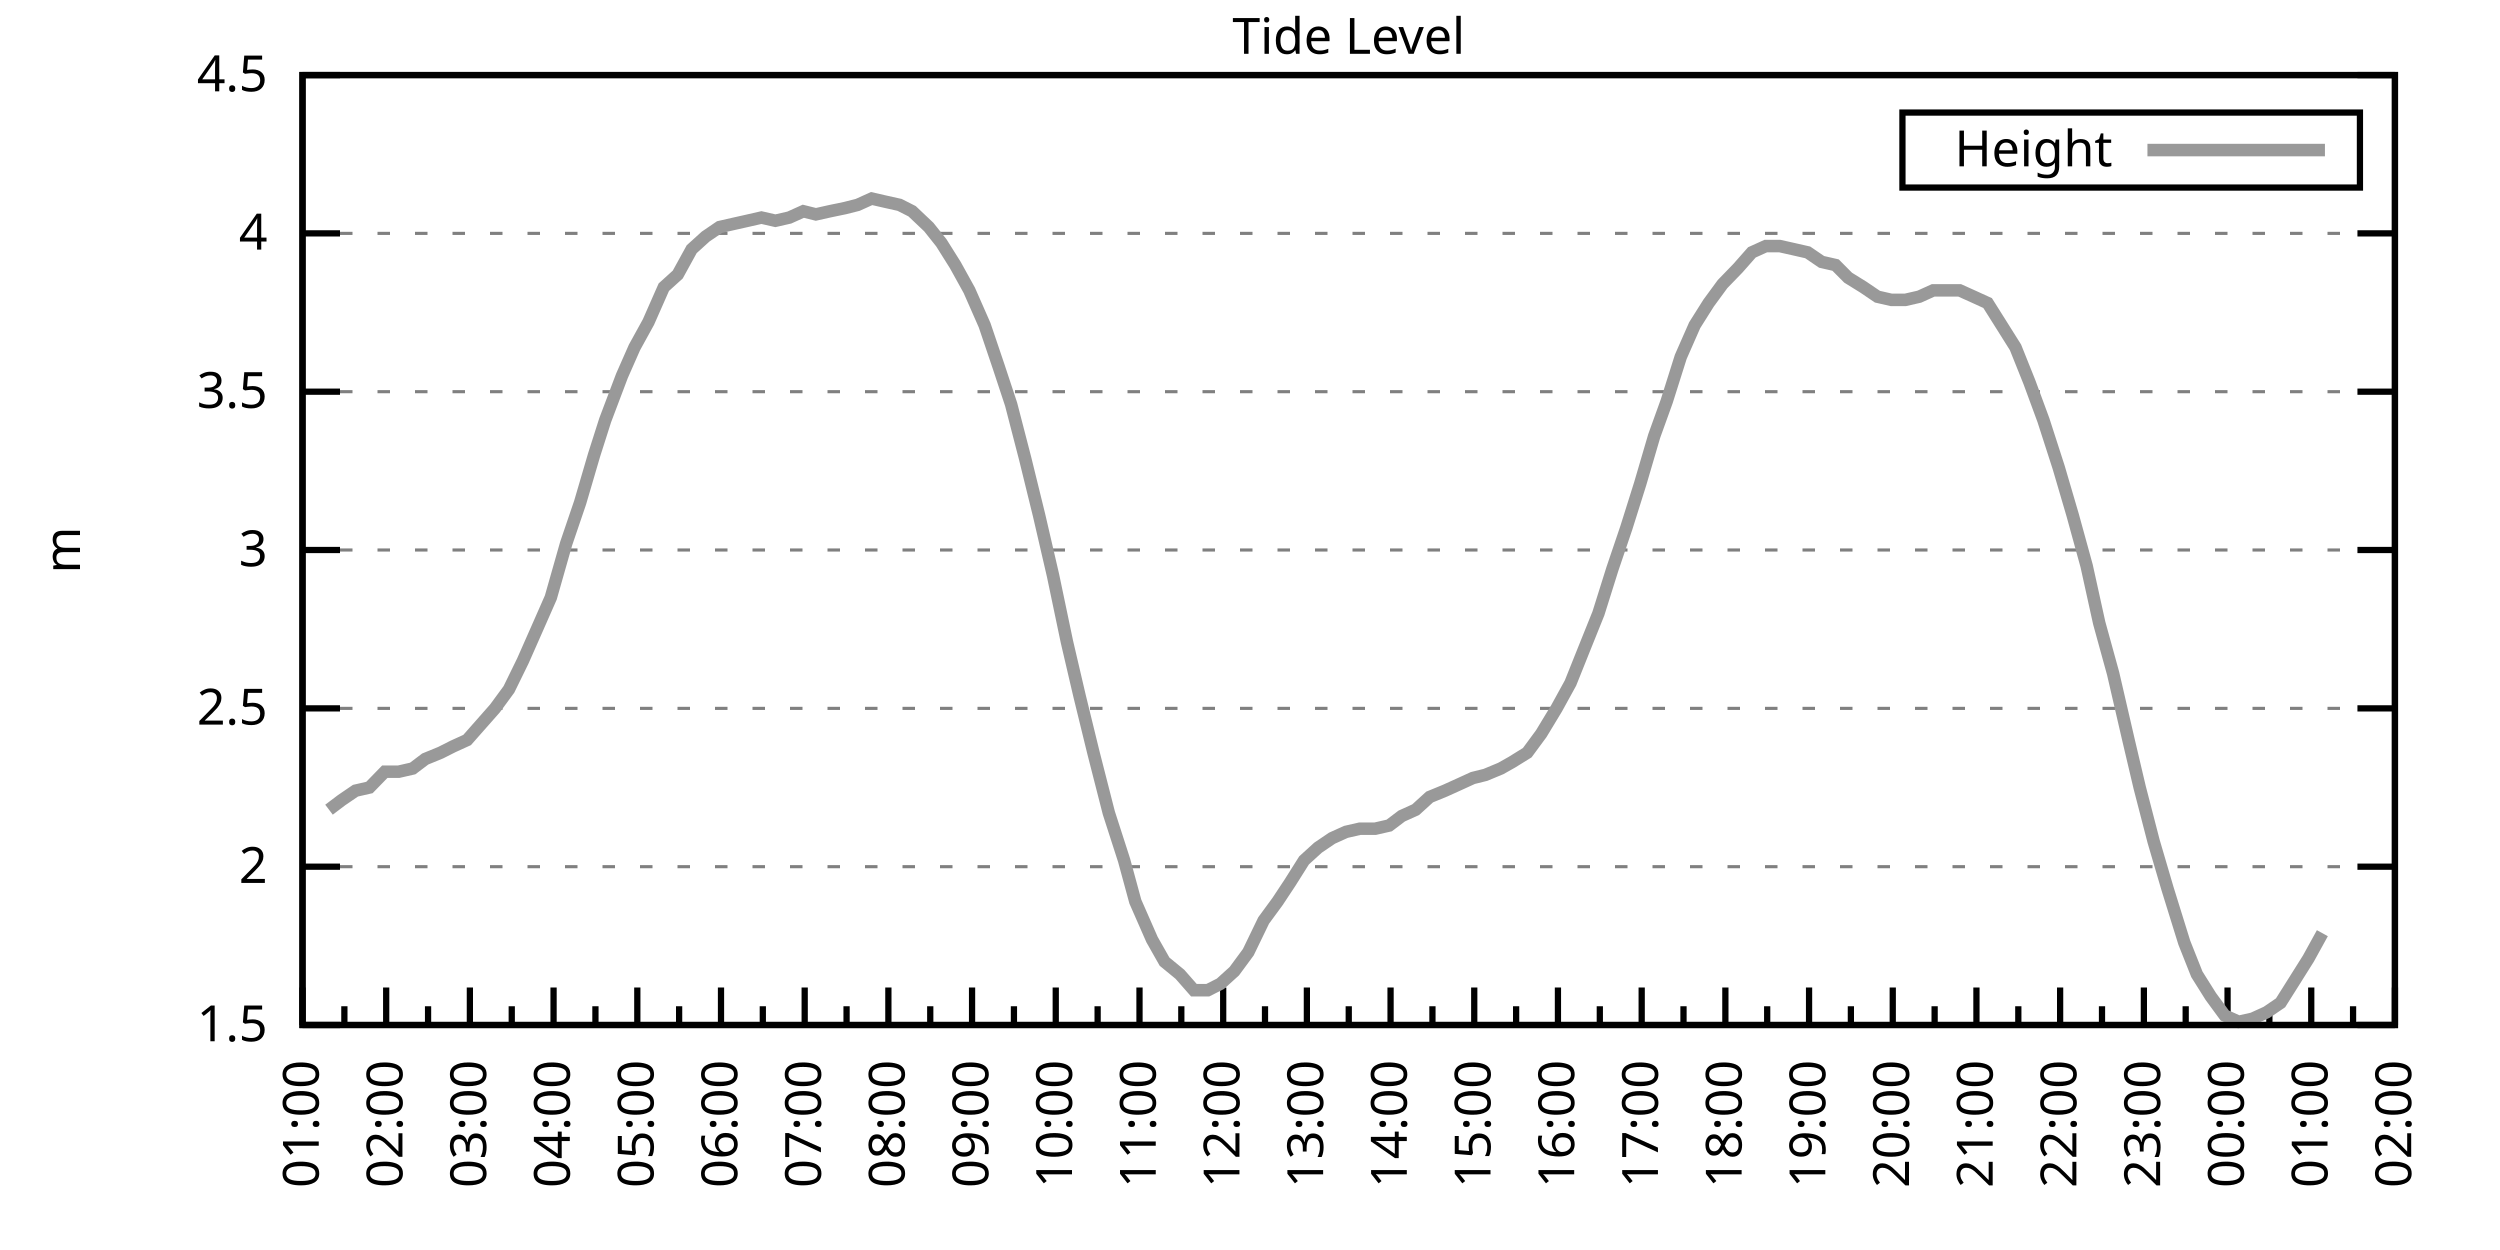
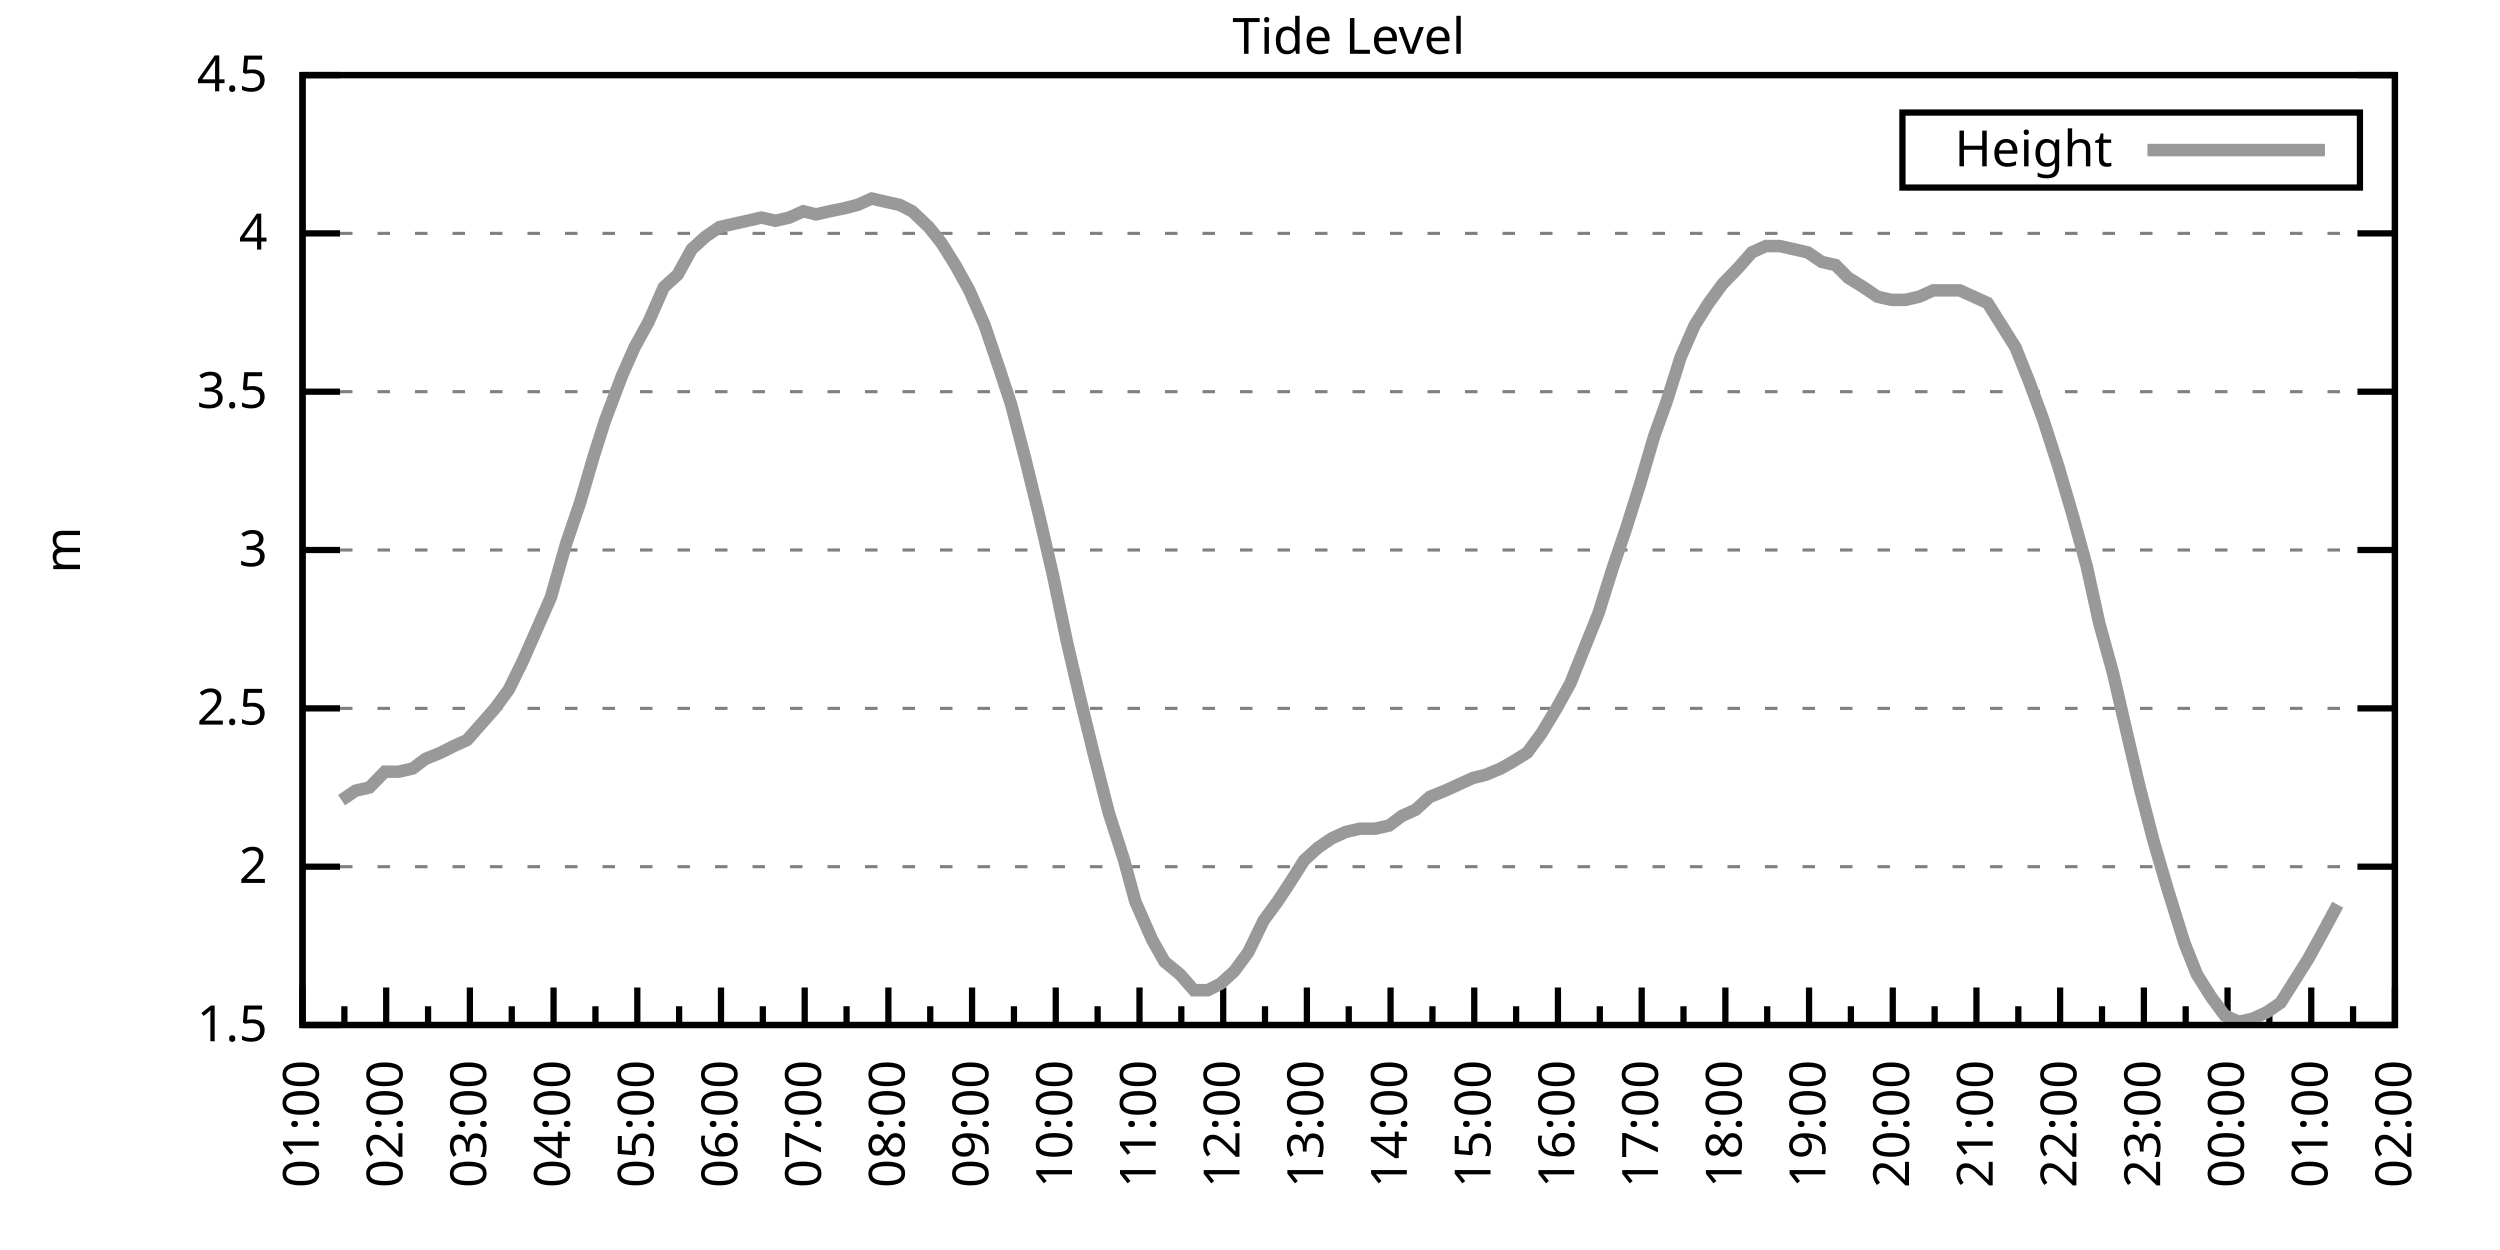
<svg xmlns="http://www.w3.org/2000/svg" xmlns:xlink="http://www.w3.org/1999/xlink" width="400" height="200" viewBox="0 0 400 200">
  <g id="gnuplot_canvas">
    <rect x="0" y="0" width="400" height="200" fill="none" />
    <defs>
      <circle id="gpDot" r="0.5" stroke-width="0.5" stroke="currentColor" />
      <path id="gpPt0" stroke-width="0.333" stroke="currentColor" d="M-1,0 h2 M0,-1 v2" />
      <path id="gpPt1" stroke-width="0.333" stroke="currentColor" d="M-1,-1 L1,1 M1,-1 L-1,1" />
      <path id="gpPt2" stroke-width="0.333" stroke="currentColor" d="M-1,0 L1,0 M0,-1 L0,1 M-1,-1 L1,1 M-1,1 L1,-1" />
      <rect id="gpPt3" stroke-width="0.333" stroke="currentColor" x="-1" y="-1" width="2" height="2" />
      <rect id="gpPt4" stroke-width="0.333" stroke="currentColor" fill="currentColor" x="-1" y="-1" width="2" height="2" />
      <circle id="gpPt5" stroke-width="0.333" stroke="currentColor" cx="0" cy="0" r="1" />
      <use xlink:href="#gpPt5" id="gpPt6" fill="currentColor" stroke="none" />
      <path id="gpPt7" stroke-width="0.333" stroke="currentColor" d="M0,-1.33 L-1.33,0.67 L1.33,0.67 z" />
      <use xlink:href="#gpPt7" id="gpPt8" fill="currentColor" stroke="none" />
      <use xlink:href="#gpPt7" id="gpPt9" stroke="currentColor" transform="rotate(180)" />
      <use xlink:href="#gpPt9" id="gpPt10" fill="currentColor" stroke="none" />
      <use xlink:href="#gpPt3" id="gpPt11" stroke="currentColor" transform="rotate(45)" />
      <use xlink:href="#gpPt11" id="gpPt12" fill="currentColor" stroke="none" />
      <path id="gpPt13" stroke-width="0.333" stroke="currentColor" d="M0,1.330 L1.265,0.411 L0.782,-1.067 L-0.782,-1.076 L-1.265,0.411 z" />
      <use xlink:href="#gpPt13" id="gpPt14" fill="currentColor" stroke="none" />
      <filter id="textbox" filterUnits="objectBoundingBox" x="0" y="0" height="1" width="1">
        <feFlood flood-color="white" flood-opacity="1" result="bgnd" />
        <feComposite in="SourceGraphic" in2="bgnd" operator="atop" />
      </filter>
      <filter id="greybox" filterUnits="objectBoundingBox" x="0" y="0" height="1" width="1">
        <feFlood flood-color="lightgrey" flood-opacity="1" result="grey" />
        <feComposite in="SourceGraphic" in2="grey" operator="atop" />
      </filter>
    </defs>
    <g fill="none" color="white" stroke="currentColor" stroke-width="1.00" stroke-linecap="butt" stroke-linejoin="miter">
</g>
    <g fill="none" color="black" stroke="currentColor" stroke-width="1.00" stroke-linecap="butt" stroke-linejoin="miter">
      <g stroke="none" shape-rendering="crispEdges">
        <polygon fill="rgb(255, 255, 255)" points="48.40,164.00 383.18,164.00 383.18,12.02 48.40,12.02 " />
      </g>
    </g>
    <g fill="none" color="black" stroke="currentColor" stroke-width="1.00" stroke-linecap="butt" stroke-linejoin="miter">
</g>
    <g fill="none" color="black" stroke="black" stroke-width="0.50" stroke-linecap="butt" stroke-linejoin="miter">
</g>
    <g fill="none" color="gray" stroke="currentColor" stroke-width="0.50" stroke-linecap="butt" stroke-linejoin="miter">
      <path stroke="gray" stroke-dasharray="2,4" class="gridline" d="M48.40,164.00 L383.19,164.00  " />
    </g>
    <g fill="none" color="gray" stroke="gray" stroke-width="1.00" stroke-linecap="butt" stroke-linejoin="miter">
</g>
    <g fill="none" color="black" stroke="currentColor" stroke-width="1.00" stroke-linecap="butt" stroke-linejoin="miter">
      <path stroke="black" d="M48.40,164.00 L54.40,164.00 M383.19,164.00 L377.19,164.00  " />
      <g transform="translate(42.80,166.60)" stroke="none" fill="black" font-family="Sans" font-size="8.00" text-anchor="end">
        <text>
          <tspan font-family="Sans"> 1.5</tspan>
        </text>
      </g>
    </g>
    <g fill="none" color="black" stroke="currentColor" stroke-width="1.00" stroke-linecap="butt" stroke-linejoin="miter">
</g>
    <g fill="none" color="black" stroke="black" stroke-width="0.50" stroke-linecap="butt" stroke-linejoin="miter">
</g>
    <g fill="none" color="gray" stroke="currentColor" stroke-width="0.50" stroke-linecap="butt" stroke-linejoin="miter">
      <path stroke="gray" stroke-dasharray="2,4" class="gridline" d="M48.40,138.67 L383.19,138.67  " />
    </g>
    <g fill="none" color="gray" stroke="gray" stroke-width="1.00" stroke-linecap="butt" stroke-linejoin="miter">
</g>
    <g fill="none" color="black" stroke="currentColor" stroke-width="1.00" stroke-linecap="butt" stroke-linejoin="miter">
      <path stroke="black" d="M48.40,138.67 L54.40,138.67 M383.19,138.67 L377.19,138.67  " />
      <g transform="translate(42.80,141.27)" stroke="none" fill="black" font-family="Sans" font-size="8.00" text-anchor="end">
        <text>
          <tspan font-family="Sans"> 2</tspan>
        </text>
      </g>
    </g>
    <g fill="none" color="black" stroke="currentColor" stroke-width="1.00" stroke-linecap="butt" stroke-linejoin="miter">
</g>
    <g fill="none" color="black" stroke="black" stroke-width="0.50" stroke-linecap="butt" stroke-linejoin="miter">
</g>
    <g fill="none" color="gray" stroke="currentColor" stroke-width="0.50" stroke-linecap="butt" stroke-linejoin="miter">
      <path stroke="gray" stroke-dasharray="2,4" class="gridline" d="M48.40,113.34 L383.19,113.34  " />
    </g>
    <g fill="none" color="gray" stroke="gray" stroke-width="1.00" stroke-linecap="butt" stroke-linejoin="miter">
</g>
    <g fill="none" color="black" stroke="currentColor" stroke-width="1.00" stroke-linecap="butt" stroke-linejoin="miter">
      <path stroke="black" d="M48.40,113.34 L54.40,113.34 M383.19,113.34 L377.19,113.34  " />
      <g transform="translate(42.80,115.94)" stroke="none" fill="black" font-family="Sans" font-size="8.00" text-anchor="end">
        <text>
          <tspan font-family="Sans"> 2.5</tspan>
        </text>
      </g>
    </g>
    <g fill="none" color="black" stroke="currentColor" stroke-width="1.00" stroke-linecap="butt" stroke-linejoin="miter">
</g>
    <g fill="none" color="black" stroke="black" stroke-width="0.50" stroke-linecap="butt" stroke-linejoin="miter">
</g>
    <g fill="none" color="gray" stroke="currentColor" stroke-width="0.50" stroke-linecap="butt" stroke-linejoin="miter">
      <path stroke="gray" stroke-dasharray="2,4" class="gridline" d="M48.40,88.00 L383.19,88.00  " />
    </g>
    <g fill="none" color="gray" stroke="gray" stroke-width="1.00" stroke-linecap="butt" stroke-linejoin="miter">
</g>
    <g fill="none" color="black" stroke="currentColor" stroke-width="1.00" stroke-linecap="butt" stroke-linejoin="miter">
      <path stroke="black" d="M48.40,88.00 L54.40,88.00 M383.19,88.00 L377.19,88.00  " />
      <g transform="translate(42.80,90.60)" stroke="none" fill="black" font-family="Sans" font-size="8.00" text-anchor="end">
        <text>
          <tspan font-family="Sans"> 3</tspan>
        </text>
      </g>
    </g>
    <g fill="none" color="black" stroke="currentColor" stroke-width="1.00" stroke-linecap="butt" stroke-linejoin="miter">
</g>
    <g fill="none" color="black" stroke="black" stroke-width="0.50" stroke-linecap="butt" stroke-linejoin="miter">
</g>
    <g fill="none" color="gray" stroke="currentColor" stroke-width="0.50" stroke-linecap="butt" stroke-linejoin="miter">
      <path stroke="gray" stroke-dasharray="2,4" class="gridline" d="M48.40,62.67 L383.19,62.67  " />
    </g>
    <g fill="none" color="gray" stroke="gray" stroke-width="1.00" stroke-linecap="butt" stroke-linejoin="miter">
</g>
    <g fill="none" color="black" stroke="currentColor" stroke-width="1.00" stroke-linecap="butt" stroke-linejoin="miter">
      <path stroke="black" d="M48.40,62.67 L54.40,62.67 M383.19,62.67 L377.19,62.67  " />
      <g transform="translate(42.80,65.27)" stroke="none" fill="black" font-family="Sans" font-size="8.00" text-anchor="end">
        <text>
          <tspan font-family="Sans"> 3.5</tspan>
        </text>
      </g>
    </g>
    <g fill="none" color="black" stroke="currentColor" stroke-width="1.00" stroke-linecap="butt" stroke-linejoin="miter">
</g>
    <g fill="none" color="black" stroke="black" stroke-width="0.50" stroke-linecap="butt" stroke-linejoin="miter">
</g>
    <g fill="none" color="gray" stroke="currentColor" stroke-width="0.50" stroke-linecap="butt" stroke-linejoin="miter">
      <path stroke="gray" stroke-dasharray="2,4" class="gridline" d="M48.40,37.34 L383.19,37.34  " />
    </g>
    <g fill="none" color="gray" stroke="gray" stroke-width="1.00" stroke-linecap="butt" stroke-linejoin="miter">
</g>
    <g fill="none" color="black" stroke="currentColor" stroke-width="1.00" stroke-linecap="butt" stroke-linejoin="miter">
      <path stroke="black" d="M48.40,37.34 L54.40,37.34 M383.19,37.34 L377.19,37.34  " />
      <g transform="translate(42.80,39.94)" stroke="none" fill="black" font-family="Sans" font-size="8.00" text-anchor="end">
        <text>
          <tspan font-family="Sans"> 4</tspan>
        </text>
      </g>
    </g>
    <g fill="none" color="black" stroke="currentColor" stroke-width="1.00" stroke-linecap="butt" stroke-linejoin="miter">
</g>
    <g fill="none" color="black" stroke="black" stroke-width="0.50" stroke-linecap="butt" stroke-linejoin="miter">
</g>
    <g fill="none" color="gray" stroke="currentColor" stroke-width="0.50" stroke-linecap="butt" stroke-linejoin="miter">
      <path stroke="gray" stroke-dasharray="2,4" class="gridline" d="M48.40,12.01 L383.19,12.01  " />
    </g>
    <g fill="none" color="gray" stroke="gray" stroke-width="1.00" stroke-linecap="butt" stroke-linejoin="miter">
</g>
    <g fill="none" color="black" stroke="currentColor" stroke-width="1.00" stroke-linecap="butt" stroke-linejoin="miter">
      <path stroke="black" d="M48.40,12.01 L54.40,12.01 M383.19,12.01 L377.19,12.01  " />
      <g transform="translate(42.80,14.61)" stroke="none" fill="black" font-family="Sans" font-size="8.00" text-anchor="end">
        <text>
          <tspan font-family="Sans"> 4.5</tspan>
        </text>
      </g>
    </g>
    <g fill="none" color="black" stroke="currentColor" stroke-width="1.00" stroke-linecap="butt" stroke-linejoin="miter">
      <path stroke="black" d="M48.40,164.00 L48.40,158.00  " />
      <g transform="translate(51.00,169.60) rotate(270)" stroke="none" fill="black" font-family="Sans" font-size="8.00" text-anchor="end">
        <text>
          <tspan font-family="Sans">01:00</tspan>
        </text>
      </g>
    </g>
    <g fill="none" color="black" stroke="currentColor" stroke-width="1.00" stroke-linecap="butt" stroke-linejoin="miter">
      <path stroke="black" d="M55.10,164.00 L55.10,161.00 M61.79,164.00 L61.79,158.00  " />
      <g transform="translate(64.39,169.60) rotate(270)" stroke="none" fill="black" font-family="Sans" font-size="8.00" text-anchor="end">
        <text>
          <tspan font-family="Sans">02:00</tspan>
        </text>
      </g>
    </g>
    <g fill="none" color="black" stroke="currentColor" stroke-width="1.00" stroke-linecap="butt" stroke-linejoin="miter">
      <path stroke="black" d="M68.49,164.00 L68.49,161.00 M75.18,164.00 L75.18,158.00  " />
      <g transform="translate(77.78,169.60) rotate(270)" stroke="none" fill="black" font-family="Sans" font-size="8.00" text-anchor="end">
        <text>
          <tspan font-family="Sans">03:00</tspan>
        </text>
      </g>
    </g>
    <g fill="none" color="black" stroke="currentColor" stroke-width="1.00" stroke-linecap="butt" stroke-linejoin="miter">
      <path stroke="black" d="M81.88,164.00 L81.88,161.00 M88.57,164.00 L88.57,158.00  " />
      <g transform="translate(91.17,169.60) rotate(270)" stroke="none" fill="black" font-family="Sans" font-size="8.00" text-anchor="end">
        <text>
          <tspan font-family="Sans">04:00</tspan>
        </text>
      </g>
    </g>
    <g fill="none" color="black" stroke="currentColor" stroke-width="1.00" stroke-linecap="butt" stroke-linejoin="miter">
      <path stroke="black" d="M95.27,164.00 L95.27,161.00 M101.97,164.00 L101.97,158.00  " />
      <g transform="translate(104.57,169.60) rotate(270)" stroke="none" fill="black" font-family="Sans" font-size="8.00" text-anchor="end">
        <text>
          <tspan font-family="Sans">05:00</tspan>
        </text>
      </g>
    </g>
    <g fill="none" color="black" stroke="currentColor" stroke-width="1.00" stroke-linecap="butt" stroke-linejoin="miter">
      <path stroke="black" d="M108.66,164.00 L108.66,161.00 M115.36,164.00 L115.36,158.00  " />
      <g transform="translate(117.96,169.60) rotate(270)" stroke="none" fill="black" font-family="Sans" font-size="8.00" text-anchor="end">
        <text>
          <tspan font-family="Sans">06:00</tspan>
        </text>
      </g>
    </g>
    <g fill="none" color="black" stroke="currentColor" stroke-width="1.00" stroke-linecap="butt" stroke-linejoin="miter">
      <path stroke="black" d="M122.05,164.00 L122.05,161.00 M128.75,164.00 L128.75,158.00  " />
      <g transform="translate(131.35,169.60) rotate(270)" stroke="none" fill="black" font-family="Sans" font-size="8.00" text-anchor="end">
        <text>
          <tspan font-family="Sans">07:00</tspan>
        </text>
      </g>
    </g>
    <g fill="none" color="black" stroke="currentColor" stroke-width="1.00" stroke-linecap="butt" stroke-linejoin="miter">
      <path stroke="black" d="M135.45,164.00 L135.45,161.00 M142.14,164.00 L142.14,158.00  " />
      <g transform="translate(144.74,169.60) rotate(270)" stroke="none" fill="black" font-family="Sans" font-size="8.00" text-anchor="end">
        <text>
          <tspan font-family="Sans">08:00</tspan>
        </text>
      </g>
    </g>
    <g fill="none" color="black" stroke="currentColor" stroke-width="1.00" stroke-linecap="butt" stroke-linejoin="miter">
      <path stroke="black" d="M148.84,164.00 L148.84,161.00 M155.53,164.00 L155.53,158.00  " />
      <g transform="translate(158.13,169.60) rotate(270)" stroke="none" fill="black" font-family="Sans" font-size="8.00" text-anchor="end">
        <text>
          <tspan font-family="Sans">09:00</tspan>
        </text>
      </g>
    </g>
    <g fill="none" color="black" stroke="currentColor" stroke-width="1.00" stroke-linecap="butt" stroke-linejoin="miter">
      <path stroke="black" d="M162.23,164.00 L162.23,161.00 M168.92,164.00 L168.92,158.00  " />
      <g transform="translate(171.52,169.60) rotate(270)" stroke="none" fill="black" font-family="Sans" font-size="8.00" text-anchor="end">
        <text>
          <tspan font-family="Sans">10:00</tspan>
        </text>
      </g>
    </g>
    <g fill="none" color="black" stroke="currentColor" stroke-width="1.00" stroke-linecap="butt" stroke-linejoin="miter">
      <path stroke="black" d="M175.62,164.00 L175.62,161.00 M182.32,164.00 L182.32,158.00  " />
      <g transform="translate(184.92,169.60) rotate(270)" stroke="none" fill="black" font-family="Sans" font-size="8.00" text-anchor="end">
        <text>
          <tspan font-family="Sans">11:00</tspan>
        </text>
      </g>
    </g>
    <g fill="none" color="black" stroke="currentColor" stroke-width="1.00" stroke-linecap="butt" stroke-linejoin="miter">
      <path stroke="black" d="M189.01,164.00 L189.01,161.00 M195.71,164.00 L195.71,158.00  " />
      <g transform="translate(198.31,169.60) rotate(270)" stroke="none" fill="black" font-family="Sans" font-size="8.00" text-anchor="end">
        <text>
          <tspan font-family="Sans">12:00</tspan>
        </text>
      </g>
    </g>
    <g fill="none" color="black" stroke="currentColor" stroke-width="1.00" stroke-linecap="butt" stroke-linejoin="miter">
      <path stroke="black" d="M202.40,164.00 L202.40,161.00 M209.10,164.00 L209.10,158.00  " />
      <g transform="translate(211.70,169.60) rotate(270)" stroke="none" fill="black" font-family="Sans" font-size="8.00" text-anchor="end">
        <text>
          <tspan font-family="Sans">13:00</tspan>
        </text>
      </g>
    </g>
    <g fill="none" color="black" stroke="currentColor" stroke-width="1.00" stroke-linecap="butt" stroke-linejoin="miter">
      <path stroke="black" d="M215.80,164.00 L215.80,161.00 M222.49,164.00 L222.49,158.00  " />
      <g transform="translate(225.09,169.60) rotate(270)" stroke="none" fill="black" font-family="Sans" font-size="8.00" text-anchor="end">
        <text>
          <tspan font-family="Sans">14:00</tspan>
        </text>
      </g>
    </g>
    <g fill="none" color="black" stroke="currentColor" stroke-width="1.00" stroke-linecap="butt" stroke-linejoin="miter">
      <path stroke="black" d="M229.19,164.00 L229.19,161.00 M235.88,164.00 L235.88,158.00  " />
      <g transform="translate(238.48,169.60) rotate(270)" stroke="none" fill="black" font-family="Sans" font-size="8.00" text-anchor="end">
        <text>
          <tspan font-family="Sans">15:00</tspan>
        </text>
      </g>
    </g>
    <g fill="none" color="black" stroke="currentColor" stroke-width="1.00" stroke-linecap="butt" stroke-linejoin="miter">
      <path stroke="black" d="M242.58,164.00 L242.58,161.00 M249.27,164.00 L249.27,158.00  " />
      <g transform="translate(251.87,169.60) rotate(270)" stroke="none" fill="black" font-family="Sans" font-size="8.00" text-anchor="end">
        <text>
          <tspan font-family="Sans">16:00</tspan>
        </text>
      </g>
    </g>
    <g fill="none" color="black" stroke="currentColor" stroke-width="1.00" stroke-linecap="butt" stroke-linejoin="miter">
      <path stroke="black" d="M255.97,164.00 L255.97,161.00 M262.67,164.00 L262.67,158.00  " />
      <g transform="translate(265.27,169.60) rotate(270)" stroke="none" fill="black" font-family="Sans" font-size="8.00" text-anchor="end">
        <text>
          <tspan font-family="Sans">17:00</tspan>
        </text>
      </g>
    </g>
    <g fill="none" color="black" stroke="currentColor" stroke-width="1.00" stroke-linecap="butt" stroke-linejoin="miter">
      <path stroke="black" d="M269.36,164.00 L269.36,161.00 M276.06,164.00 L276.06,158.00  " />
      <g transform="translate(278.66,169.60) rotate(270)" stroke="none" fill="black" font-family="Sans" font-size="8.00" text-anchor="end">
        <text>
          <tspan font-family="Sans">18:00</tspan>
        </text>
      </g>
    </g>
    <g fill="none" color="black" stroke="currentColor" stroke-width="1.00" stroke-linecap="butt" stroke-linejoin="miter">
      <path stroke="black" d="M282.75,164.00 L282.75,161.00 M289.45,164.00 L289.45,158.00  " />
      <g transform="translate(292.05,169.60) rotate(270)" stroke="none" fill="black" font-family="Sans" font-size="8.00" text-anchor="end">
        <text>
          <tspan font-family="Sans">19:00</tspan>
        </text>
      </g>
    </g>
    <g fill="none" color="black" stroke="currentColor" stroke-width="1.00" stroke-linecap="butt" stroke-linejoin="miter">
      <path stroke="black" d="M296.14,164.00 L296.14,161.00 M302.84,164.00 L302.84,158.00  " />
      <g transform="translate(305.44,169.60) rotate(270)" stroke="none" fill="black" font-family="Sans" font-size="8.00" text-anchor="end">
        <text>
          <tspan font-family="Sans">20:00</tspan>
        </text>
      </g>
    </g>
    <g fill="none" color="black" stroke="currentColor" stroke-width="1.00" stroke-linecap="butt" stroke-linejoin="miter">
      <path stroke="black" d="M309.54,164.00 L309.54,161.00 M316.23,164.00 L316.23,158.00  " />
      <g transform="translate(318.83,169.60) rotate(270)" stroke="none" fill="black" font-family="Sans" font-size="8.00" text-anchor="end">
        <text>
          <tspan font-family="Sans">21:00</tspan>
        </text>
      </g>
    </g>
    <g fill="none" color="black" stroke="currentColor" stroke-width="1.00" stroke-linecap="butt" stroke-linejoin="miter">
      <path stroke="black" d="M322.93,164.00 L322.93,161.00 M329.62,164.00 L329.62,158.00  " />
      <g transform="translate(332.22,169.60) rotate(270)" stroke="none" fill="black" font-family="Sans" font-size="8.00" text-anchor="end">
        <text>
          <tspan font-family="Sans">22:00</tspan>
        </text>
      </g>
    </g>
    <g fill="none" color="black" stroke="currentColor" stroke-width="1.00" stroke-linecap="butt" stroke-linejoin="miter">
      <path stroke="black" d="M336.32,164.00 L336.32,161.00 M343.02,164.00 L343.02,158.00  " />
      <g transform="translate(345.62,169.60) rotate(270)" stroke="none" fill="black" font-family="Sans" font-size="8.00" text-anchor="end">
        <text>
          <tspan font-family="Sans">23:00</tspan>
        </text>
      </g>
    </g>
    <g fill="none" color="black" stroke="currentColor" stroke-width="1.00" stroke-linecap="butt" stroke-linejoin="miter">
      <path stroke="black" d="M349.71,164.00 L349.71,161.00 M356.41,164.00 L356.41,158.00  " />
      <g transform="translate(359.01,169.60) rotate(270)" stroke="none" fill="black" font-family="Sans" font-size="8.00" text-anchor="end">
        <text>
          <tspan font-family="Sans">00:00</tspan>
        </text>
      </g>
    </g>
    <g fill="none" color="black" stroke="currentColor" stroke-width="1.00" stroke-linecap="butt" stroke-linejoin="miter">
      <path stroke="black" d="M363.10,164.00 L363.10,161.00 M369.80,164.00 L369.80,158.00  " />
      <g transform="translate(372.40,169.60) rotate(270)" stroke="none" fill="black" font-family="Sans" font-size="8.00" text-anchor="end">
        <text>
          <tspan font-family="Sans">01:00</tspan>
        </text>
      </g>
    </g>
    <g fill="none" color="black" stroke="currentColor" stroke-width="1.00" stroke-linecap="butt" stroke-linejoin="miter">
      <path stroke="black" d="M376.49,164.00 L376.49,161.00 M383.19,164.00 L383.19,158.00  " />
      <g transform="translate(385.79,169.60) rotate(270)" stroke="none" fill="black" font-family="Sans" font-size="8.00" text-anchor="end">
        <text>
          <tspan font-family="Sans">02:00</tspan>
        </text>
      </g>
    </g>
    <g fill="none" color="black" stroke="currentColor" stroke-width="1.00" stroke-linecap="butt" stroke-linejoin="miter">
</g>
    <g fill="none" color="black" stroke="currentColor" stroke-width="1.00" stroke-linecap="butt" stroke-linejoin="miter">
      <path stroke="black" d="M48.40,12.01 L48.40,164.00 L383.19,164.00 L383.19,12.01 L48.40,12.01 Z  " />
    </g>
    <g fill="none" color="black" stroke="currentColor" stroke-width="1.00" stroke-linecap="butt" stroke-linejoin="miter">
      <g transform="translate(12.80,88.01) rotate(270)" stroke="none" fill="black" font-family="Sans" font-size="8.00" text-anchor="middle">
        <text>
          <tspan font-family="Sans">m</tspan>
        </text>
      </g>
    </g>
    <g fill="none" color="black" stroke="currentColor" stroke-width="1.00" stroke-linecap="butt" stroke-linejoin="miter">
</g>
    <g fill="none" color="black" stroke="currentColor" stroke-width="1.00" stroke-linecap="butt" stroke-linejoin="miter">
      <path stroke="black" d="M304.39,30.01 L304.39,18.01 L377.59,18.01 L377.59,30.01 L304.39,30.01 Z  " />
    </g>
    <g id="Tide_level_plot_1">
      <g fill="none" color="white" stroke="black" stroke-width="2.00" stroke-linecap="butt" stroke-linejoin="miter">
</g>
      <g fill="none" color="black" stroke="currentColor" stroke-width="2.00" stroke-linecap="butt" stroke-linejoin="miter">
        <g transform="translate(337.99,26.61)" stroke="none" fill="black" font-family="Sans" font-size="8.00" text-anchor="end">
          <text>
            <tspan font-family="Sans">Height</tspan>
          </text>
        </g>
      </g>
      <g fill="none" color="black" stroke="currentColor" stroke-width="2.00" stroke-linecap="butt" stroke-linejoin="miter">
-         <path stroke="rgb(153, 153, 153)" d="M343.59,24.01 L371.99,24.01 M52.64,129.55 L54.65,128.03 L56.88,126.51 L59.11,126.00 L61.57,123.47 L63.80,123.47   L66.03,122.96 L68.04,121.44 L70.50,120.43 L72.50,119.42 L74.74,118.40 L76.97,115.87 L79.20,113.34 L81.43,110.30   L83.66,105.74 L85.90,100.67 L88.13,95.60 L90.58,86.99 L92.82,80.41 L95.05,72.81 L96.83,67.23 L99.51,60.14   L101.52,55.58 L103.75,51.53 L106.21,45.95 L108.44,43.93 L110.67,39.87 L112.90,37.85 L115.13,36.33 L117.37,35.82   L119.60,35.32 L121.83,34.81 L124.06,35.32 L126.29,34.81 L128.53,33.80 L130.54,34.30 L132.77,33.80 L135.22,33.29   L137.23,32.78 L139.46,31.77 L141.69,32.28 L143.93,32.78 L145.94,33.80 L148.61,36.33 L150.62,38.86 L152.85,42.41   L155.09,46.46 L157.54,52.03 L159.77,58.62 L161.78,64.70 L164.01,73.31 L166.25,82.43 L168.48,92.06 L170.71,102.70   L172.72,111.31 L174.95,120.43 L177.41,130.06 L179.86,137.66 L181.65,144.24 L184.32,150.32 L186.33,153.87 L188.79,155.89   L191.02,158.43 L193.25,158.43 L195.26,157.41 L197.49,155.39 L199.73,152.35 L202.18,147.28 L204.41,144.24 L206.42,141.20   L208.65,137.66 L210.88,135.63 L213.12,134.11 L215.35,133.10 L217.58,132.59 L220.04,132.59 L222.27,132.08 L224.28,130.56   L226.51,129.55 L228.74,127.52 L231.20,126.51 L233.43,125.50 L235.66,124.48 L237.67,123.98 L240.12,122.96 L241.91,121.95   L244.36,120.43 L246.60,117.39 L249.05,113.34 L251.28,109.28 L253.51,103.71 L255.75,98.14 L257.98,91.04 L260.21,84.46   L262.44,77.37 L264.67,69.77 L266.68,64.19 L268.92,57.10 L271.15,52.03 L273.38,48.49 L275.61,45.45 L278.07,42.91   L280.30,40.38 L282.53,39.37 L284.76,39.37 L286.99,39.87 L289.23,40.38 L291.46,41.90 L293.69,42.41 L295.70,44.43   L298.15,45.95 L300.39,47.47 L302.62,47.98 L304.85,47.98 L307.08,47.47 L309.31,46.46 L311.32,46.46 L313.55,46.46   L315.79,47.47 L318.02,48.49 L320.25,52.03 L322.48,55.58 L324.71,61.15 L326.95,67.23 L329.40,74.83 L331.63,82.43   L333.86,90.54 L335.87,99.66 L338.10,107.76 L340.56,118.40 L342.35,126.00 L344.58,134.62 L346.81,142.21 L349.49,150.83   L351.50,155.89 L353.73,159.44 L355.96,162.48 L358.19,163.49 L360.42,162.99 L362.66,161.97 L364.89,160.45 L367.12,156.91   L369.35,153.36 L371.58,149.31  " />
+         <path stroke="rgb(153, 153, 153)" d="M343.59,24.01 L371.99,24.01 M54.65,128.03 L56.88,126.51 L59.11,126.00 L61.57,123.47 L63.80,123.47 L66.03,122.96   L68.04,121.44 L70.50,120.43 L72.50,119.42 L74.74,118.40 L76.97,115.87 L79.20,113.34 L81.43,110.30 L83.66,105.74   L85.90,100.67 L88.13,95.60 L90.58,86.99 L92.82,80.41 L95.05,72.81 L96.83,67.23 L99.51,60.14 L101.52,55.58   L103.75,51.53 L106.21,45.95 L108.44,43.93 L110.67,39.87 L112.90,37.85 L115.13,36.33 L117.37,35.82 L119.60,35.32   L121.83,34.81 L124.06,35.32 L126.29,34.81 L128.53,33.80 L130.54,34.30 L132.77,33.80 L135.22,33.29 L137.23,32.78   L139.46,31.77 L141.69,32.28 L143.93,32.78 L145.94,33.80 L148.61,36.33 L150.62,38.86 L152.85,42.41 L155.09,46.46   L157.54,52.03 L159.77,58.62 L161.78,64.70 L164.01,73.31 L166.25,82.43 L168.48,92.06 L170.71,102.70 L172.72,111.31   L174.95,120.43 L177.41,130.06 L179.86,137.66 L181.65,144.24 L184.32,150.32 L186.33,153.87 L188.79,155.89 L191.02,158.43   L193.25,158.43 L195.26,157.41 L197.49,155.39 L199.73,152.35 L202.18,147.28 L204.41,144.24 L206.42,141.20 L208.65,137.66   L210.88,135.63 L213.12,134.11 L215.35,133.10 L217.58,132.59 L220.04,132.59 L222.27,132.08 L224.28,130.56 L226.51,129.55   L228.74,127.52 L231.20,126.51 L233.43,125.50 L235.66,124.48 L237.67,123.98 L240.12,122.96 L241.91,121.95 L244.36,120.43   L246.60,117.39 L249.05,113.34 L251.28,109.28 L253.51,103.71 L255.75,98.14 L257.98,91.04 L260.21,84.46 L262.44,77.37   L264.67,69.77 L266.68,64.19 L268.92,57.10 L271.15,52.03 L273.38,48.49 L275.61,45.45 L278.07,42.91 L280.30,40.38   L282.53,39.37 L284.76,39.37 L286.99,39.87 L289.23,40.38 L291.46,41.90 L293.69,42.41 L295.70,44.43 L298.15,45.95   L300.39,47.47 L302.62,47.98 L304.85,47.98 L307.08,47.47 L309.31,46.46 L311.32,46.46 L313.55,46.46 L315.79,47.47   L318.02,48.49 L320.25,52.03 L322.48,55.58 L324.71,61.15 L326.95,67.23 L329.40,74.83 L331.63,82.43 L333.86,90.54   L335.87,99.66 L338.10,107.76 L340.56,118.40 L342.35,126.00 L344.58,134.62 L346.81,142.21 L349.49,150.83 L351.50,155.89   L353.73,159.44 L355.96,162.48 L358.19,163.49 L360.42,162.99 L362.66,161.97 L364.89,160.45 L367.12,156.91 L369.35,153.36   L371.58,149.31 L374.04,144.75  " />
      </g>
    </g>
    <g fill="none" color="black" stroke="currentColor" stroke-width="2.00" stroke-linecap="butt" stroke-linejoin="miter">
</g>
    <g fill="none" color="black" stroke="black" stroke-width="1.00" stroke-linecap="butt" stroke-linejoin="miter">
</g>
    <g fill="none" color="black" stroke="currentColor" stroke-width="1.00" stroke-linecap="butt" stroke-linejoin="miter">
      <path stroke="black" d="M48.40,12.01 L48.40,164.00 L383.19,164.00 L383.19,12.01 L48.40,12.01 Z  " />
    </g>
    <g fill="none" color="black" stroke="currentColor" stroke-width="1.00" stroke-linecap="butt" stroke-linejoin="miter">
      <g transform="translate(215.79,8.61)" stroke="none" fill="black" font-family="Sans" font-size="8.00" text-anchor="middle">
        <text>
          <tspan font-family="Sans">Tide Level</tspan>
        </text>
      </g>
    </g>
    <g fill="none" color="black" stroke="currentColor" stroke-width="1.00" stroke-linecap="butt" stroke-linejoin="miter">
</g>
  </g>
</svg>
